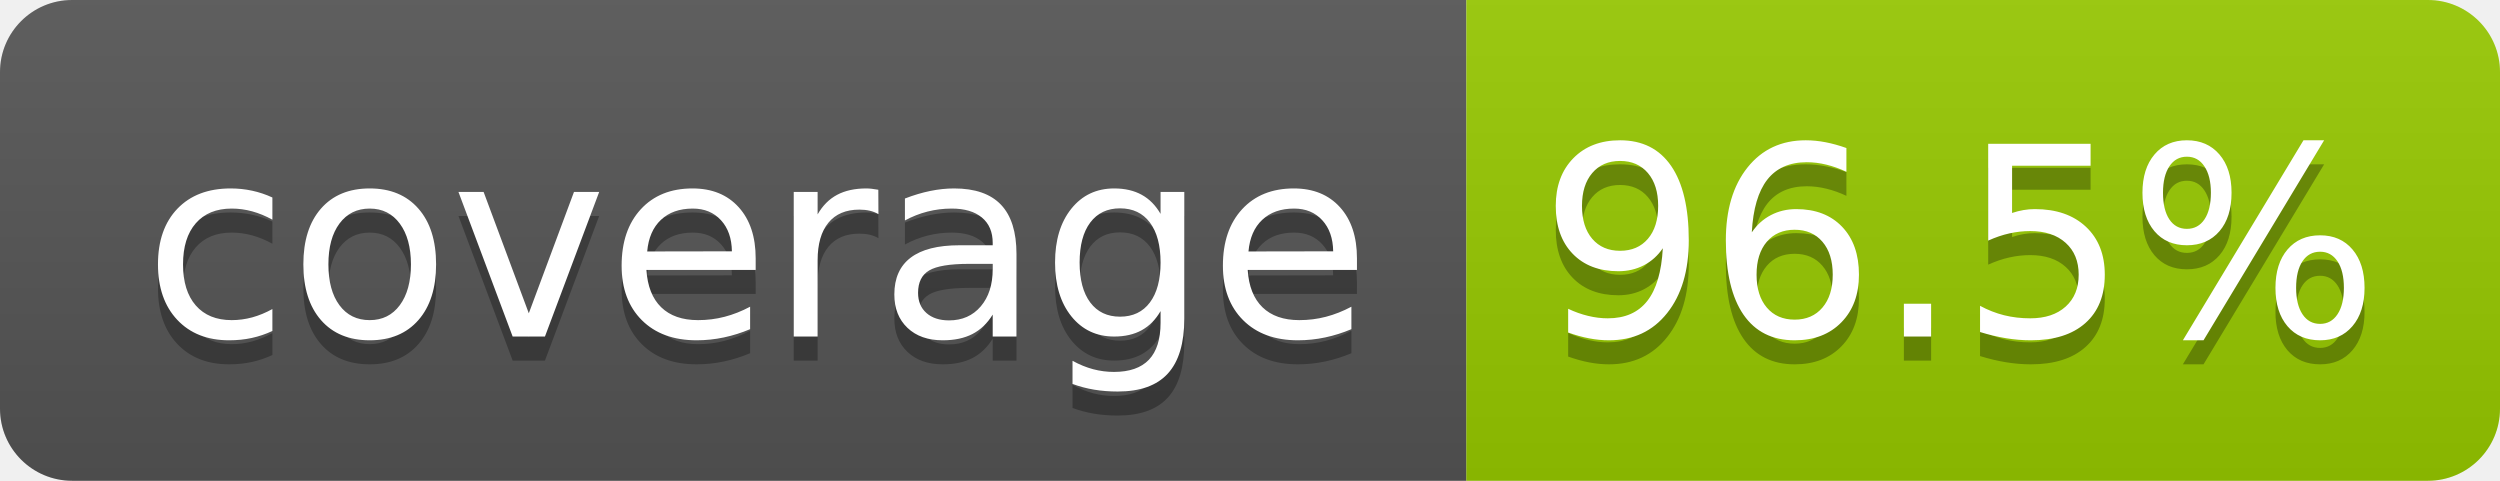
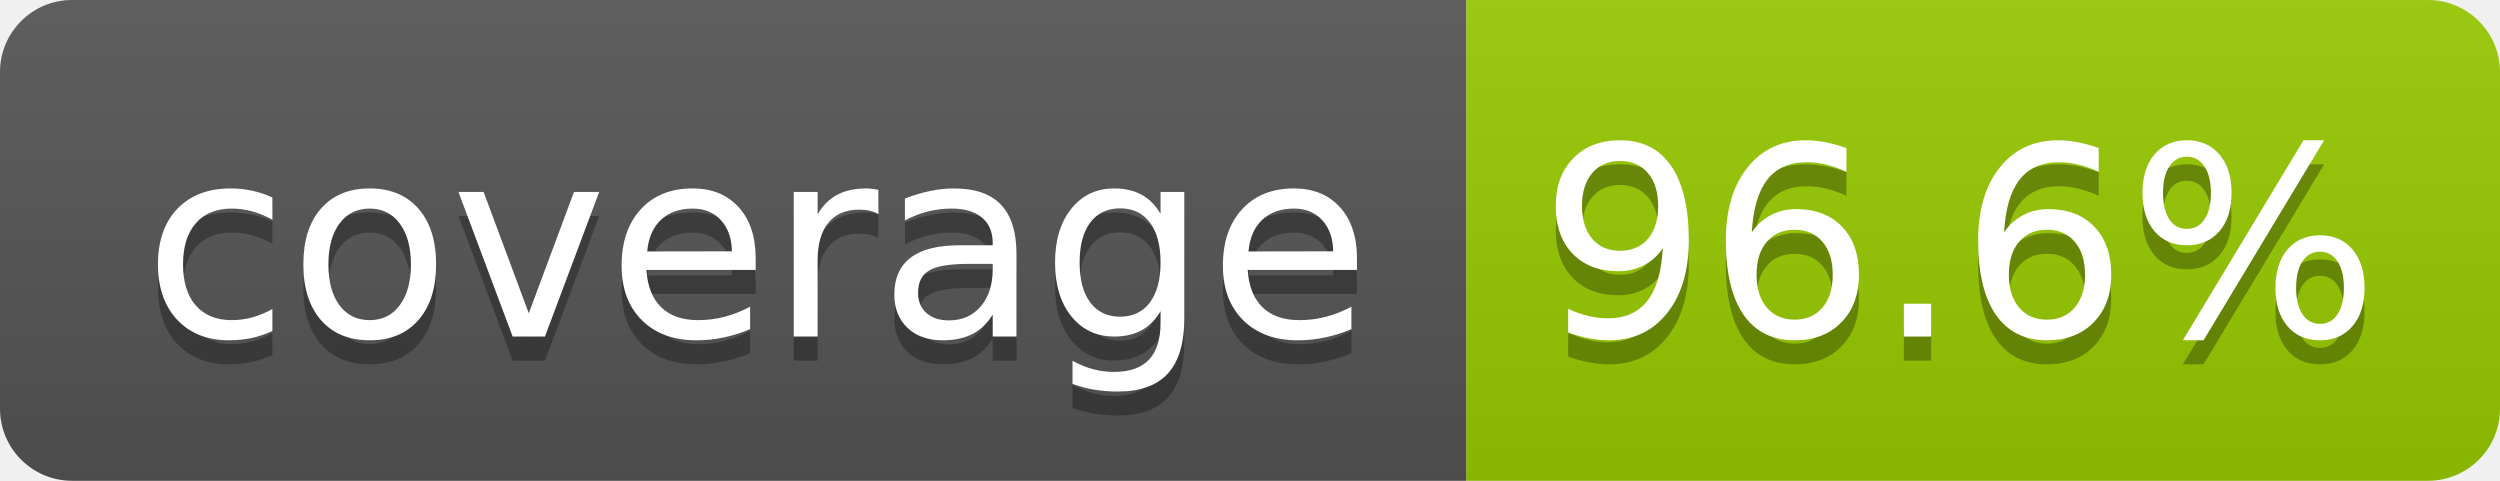
- <svg xmlns="http://www.w3.org/2000/svg" width="104" height="20" role="img" aria-label="coverage: 96.5%">
+ <svg xmlns="http://www.w3.org/2000/svg" width="104" height="20" role="img" aria-label="coverage: 96.6%">
  <linearGradient id="s" x2="0" y2="100%">
    <stop offset="0" stop-color="#bbb" stop-opacity=".1" />
    <stop offset="1" stop-opacity=".1" />
  </linearGradient>
  <clipPath id="r">
    <rect width="104" height="20" rx="3" fill="#fff" />
  </clipPath>
  <g clip-path="url(#r)">
    <rect width="61" height="20" fill="#555" />
    <rect x="61" width="43" height="20" fill="#97ca00" />
    <rect width="104" height="20" fill="url(#s)" />
  </g>
  <g fill="#fff" text-anchor="middle" font-family="Verdana,Geneva,DejaVu Sans,sans-serif" text-rendering="geometricPrecision" font-size="110">
    <text aria-hidden="true" x="315" y="150" fill="#010101" fill-opacity=".3" transform="scale(.1)" textLength="510">coverage</text>
    <text x="315" y="140" transform="scale(.1)" fill="#fff" textLength="510">coverage</text>
-     <text aria-hidden="true" x="815" y="150" fill="#010101" fill-opacity=".3" transform="scale(.1)" textLength="330">96.5%</text>
-     <text x="815" y="140" transform="scale(.1)" fill="#fff" textLength="330">96.5%</text>
+     <text aria-hidden="true" x="815" y="150" fill="#010101" fill-opacity=".3" transform="scale(.1)" textLength="330">96.6%</text>
+     <text x="815" y="140" transform="scale(.1)" fill="#fff" textLength="330">96.6%</text>
  </g>
</svg>
